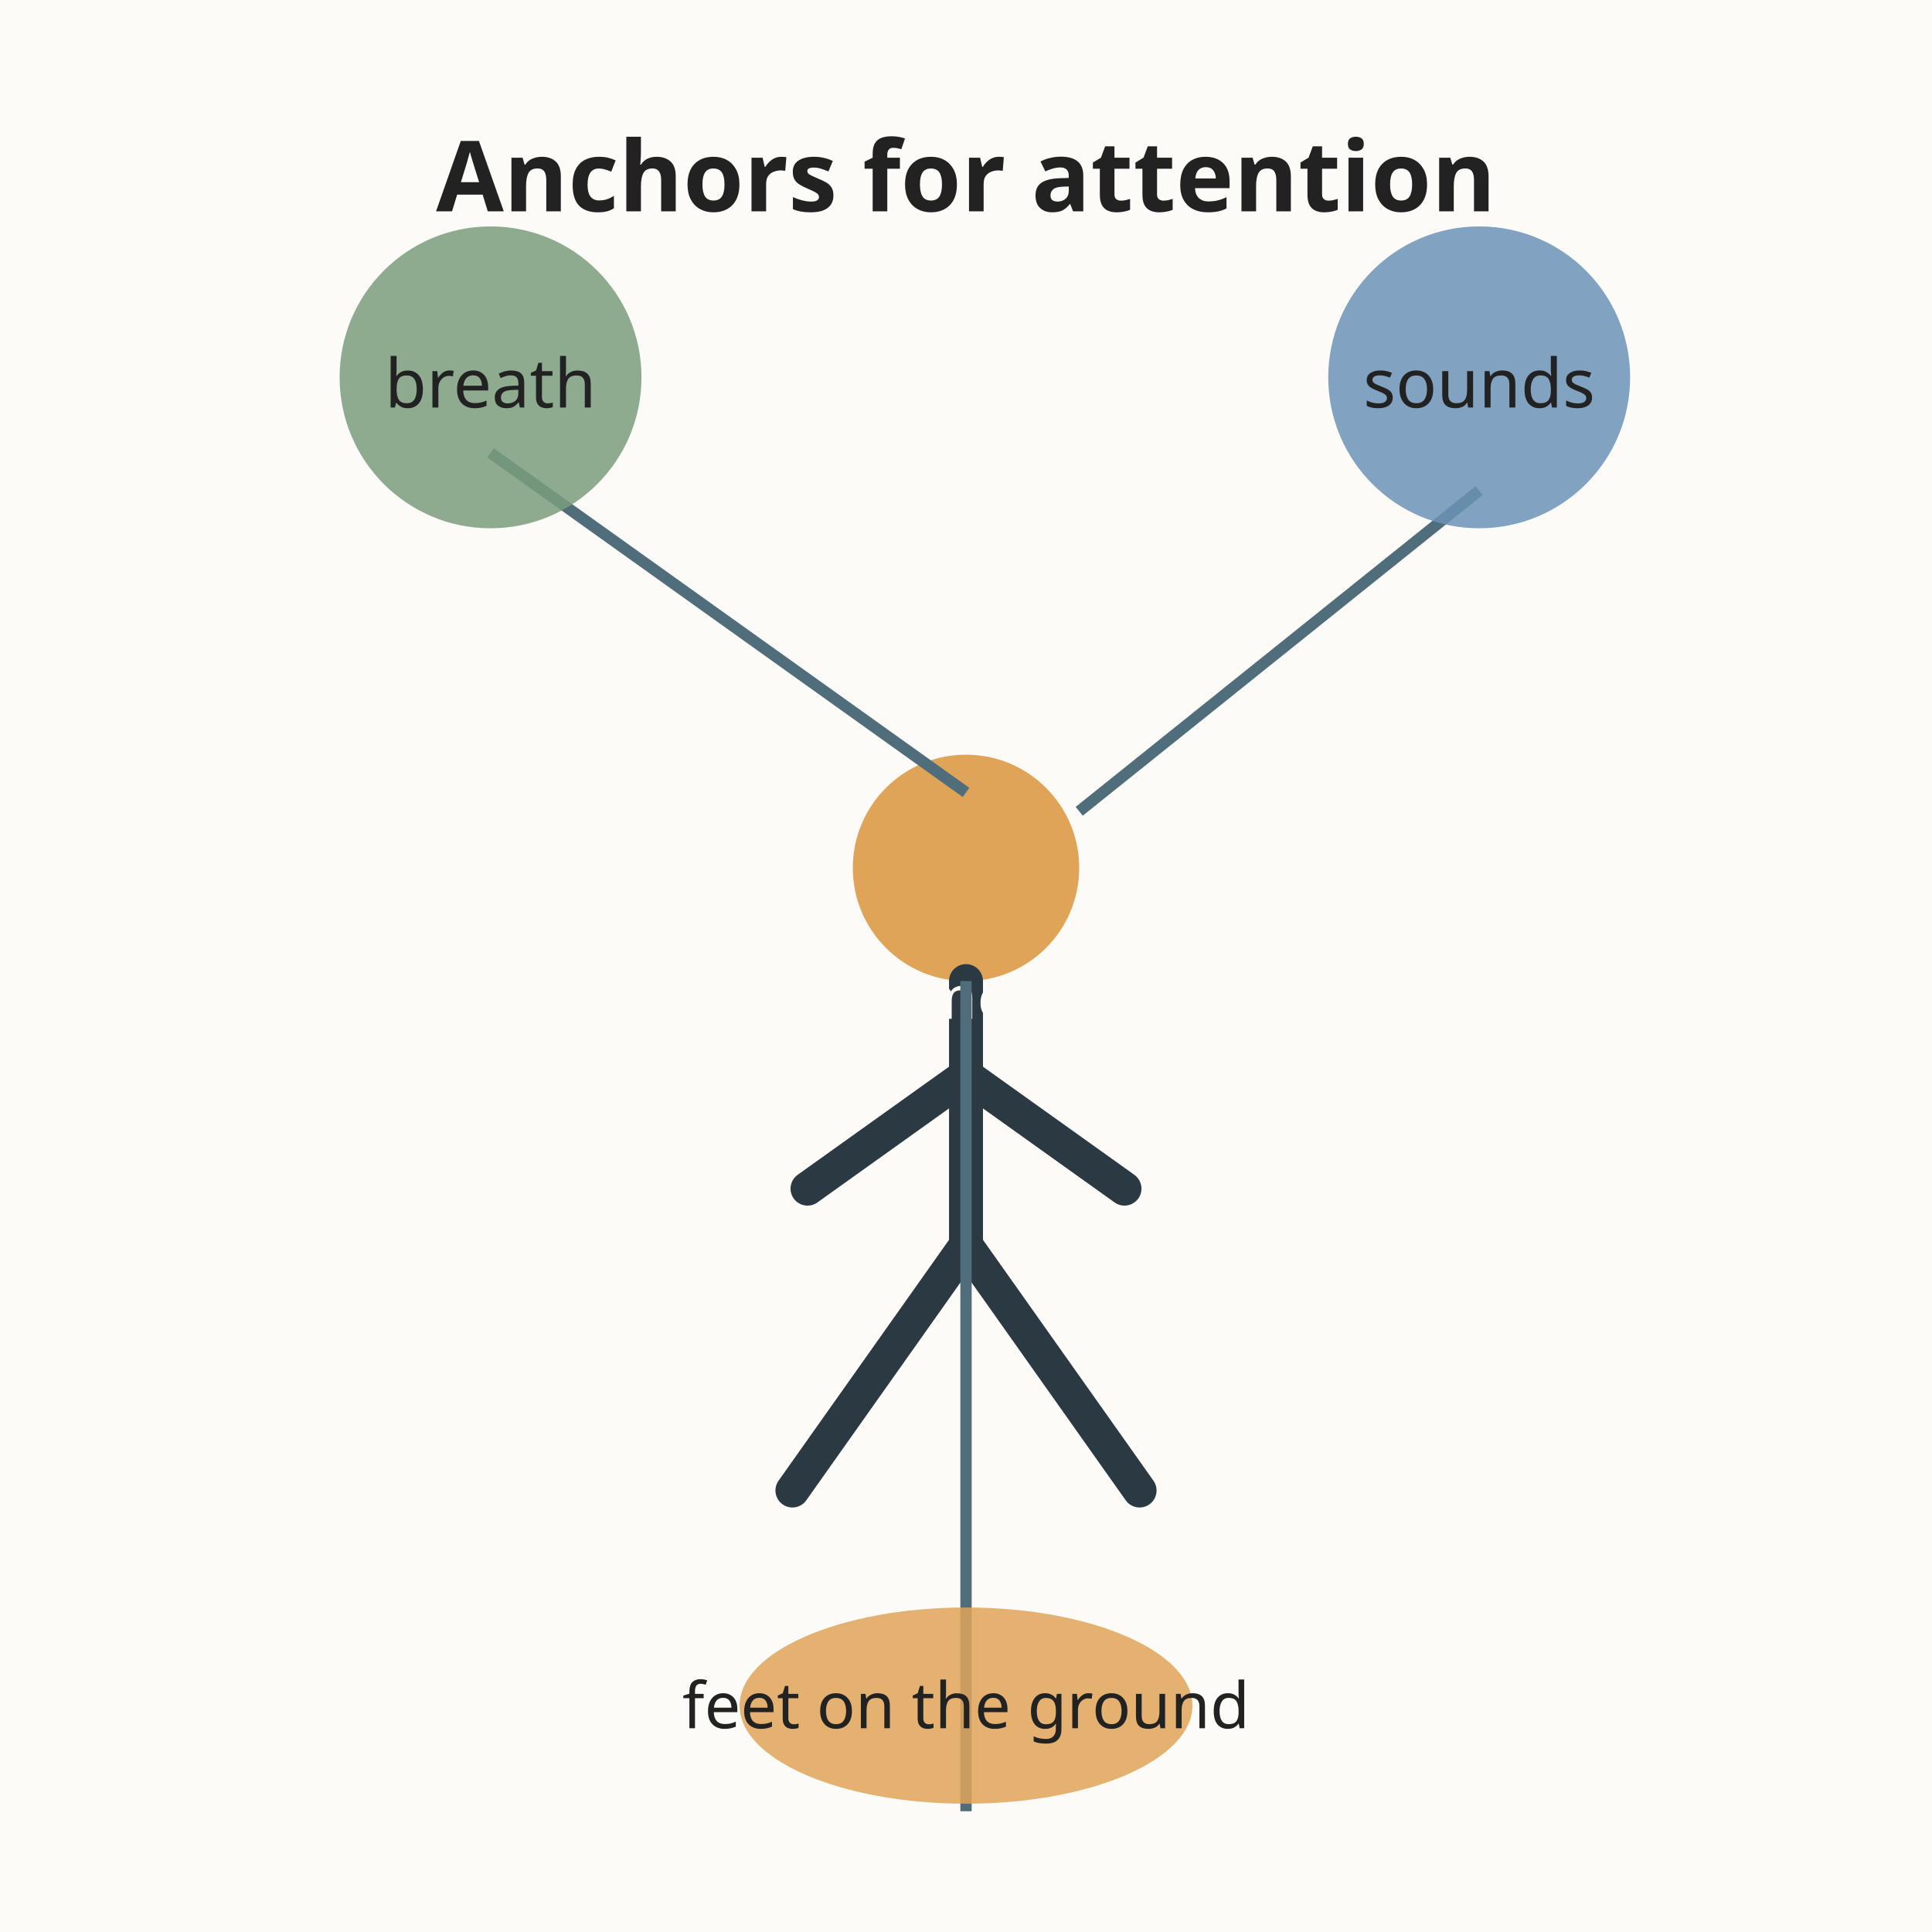
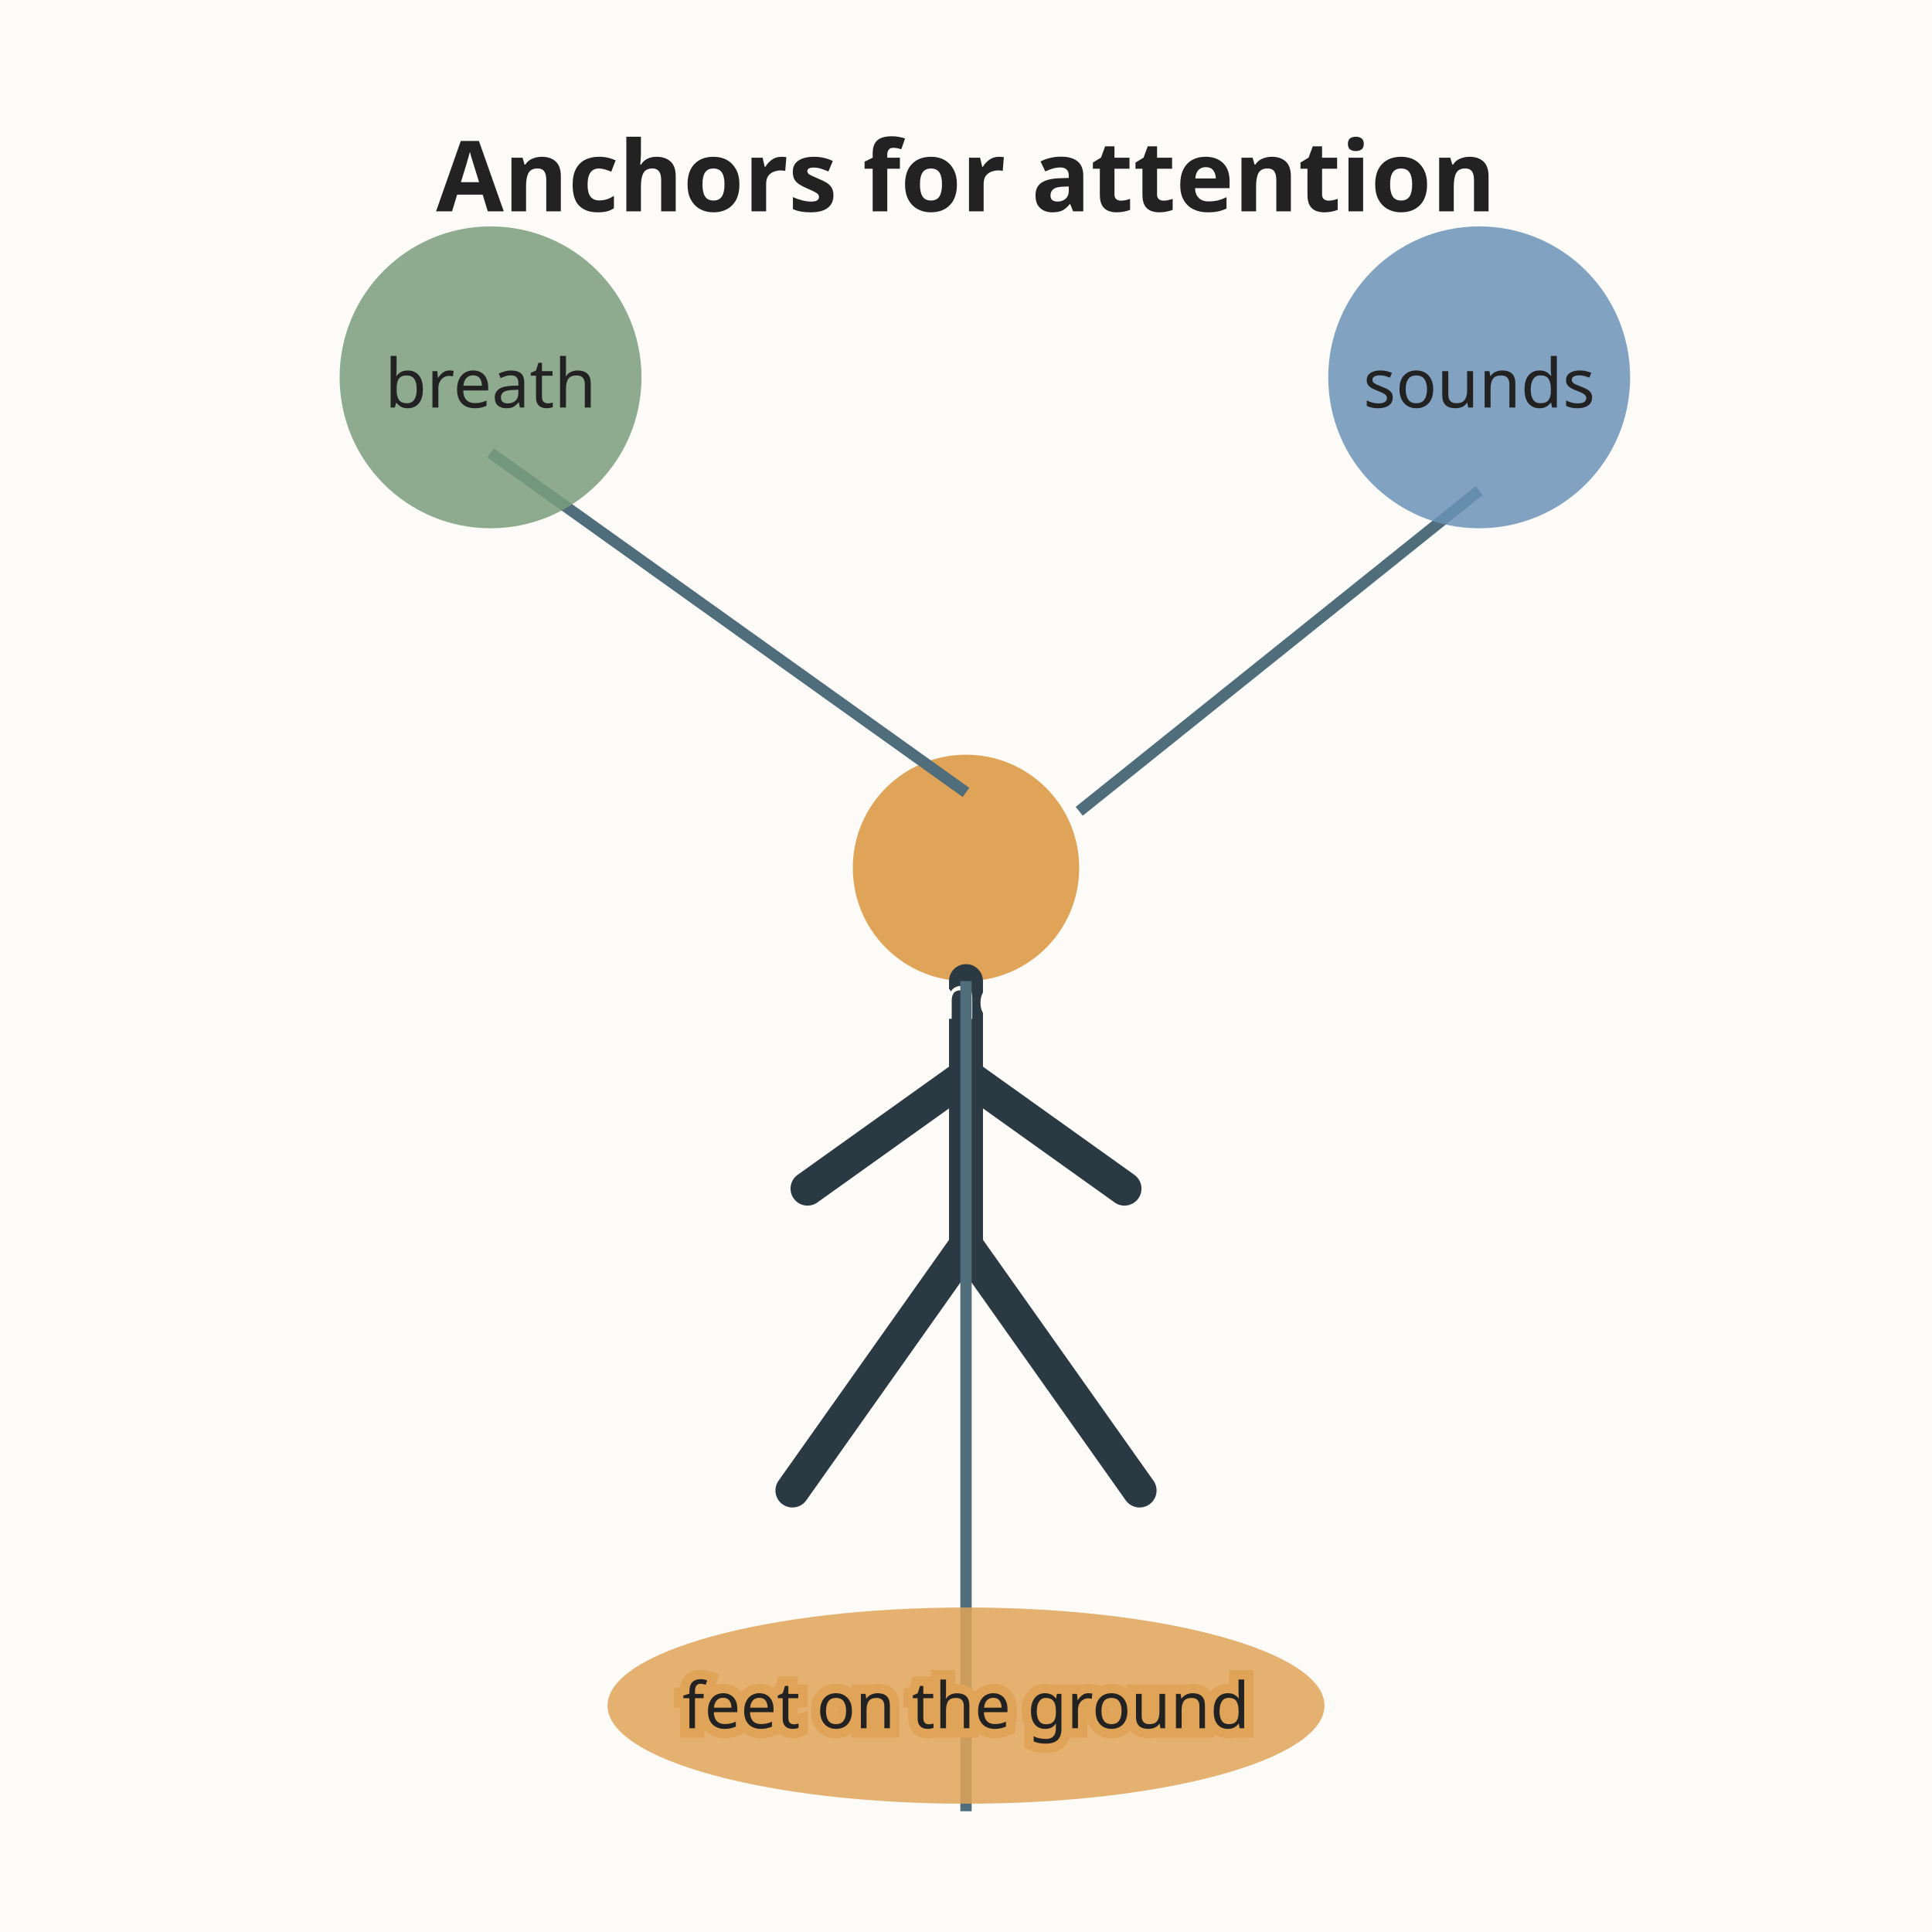
<svg xmlns="http://www.w3.org/2000/svg" viewBox="0 0 512 512" role="img" aria-labelledby="t4 d4">
  <rect width="512" height="512" fill="#fdfbf7" />
  <text x="256" y="56" font-family="sans-serif" font-size="26" font-weight="bold" fill="#222222" text-anchor="middle">Anchors for attention</text>
  <circle cx="256" cy="230" r="30" fill="#e0a458" />
  <path d="M 256 260 L 256 330" stroke="#2b3a42" stroke-width="9" stroke-linecap="round" />
  <path d="M 256 285 L 214 315" stroke="#2b3a42" stroke-width="9" stroke-linecap="round" />
  <path d="M 256 285 L 298 315" stroke="#2b3a42" stroke-width="9" stroke-linecap="round" />
  <path d="M 256 330 L 210 395" stroke="#2b3a42" stroke-width="9" stroke-linecap="round" />
  <path d="M 256 330 L 302 395" stroke="#2b3a42" stroke-width="9" stroke-linecap="round" />
  <text x="256" y="270" font-family="sans-serif" font-size="16" fill="#fdfbf7" text-anchor="middle">me</text>
  <line x1="256" y1="210" x2="130" y2="120" stroke="#4f6d7a" stroke-width="3" />
  <line x1="286" y1="215" x2="392" y2="130" stroke="#4f6d7a" stroke-width="3" />
  <line x1="256" y1="260" x2="256" y2="480" stroke="#4f6d7a" stroke-width="3" />
  <circle cx="130" cy="100" r="40" fill="#7a9e7e" opacity="0.85" />
  <text x="130" y="108" font-family="sans-serif" font-size="18" fill="#222222" text-anchor="middle">breath</text>
  <circle cx="392" cy="100" r="40" fill="#6b93b6" opacity="0.85" />
  <text x="392" y="108" font-family="sans-serif" font-size="18" fill="#222222" text-anchor="middle">sounds</text>
  <circle cx="256" cy="500" r="0" fill="none" />
-   <ellipse cx="256" cy="452" rx="60" ry="26" fill="#e0a458" opacity="0.85" />
-   <text x="256" y="458" font-family="sans-serif" font-size="17" fill="#222222" text-anchor="middle">feet on the ground</text>
+   <ellipse cx="256" cy="452" rx="95" ry="26" fill="#e0a458" opacity="0.85" />
+   <text x="256" y="458" font-family="sans-serif" font-size="17" fill="#222222" text-anchor="middle" stroke="#e0a458" stroke-width="5" paint-order="stroke">feet on the ground</text>
  <text x="256" y="30" font-family="sans-serif" font-size="11" fill="#fdfbf7" />
</svg>
